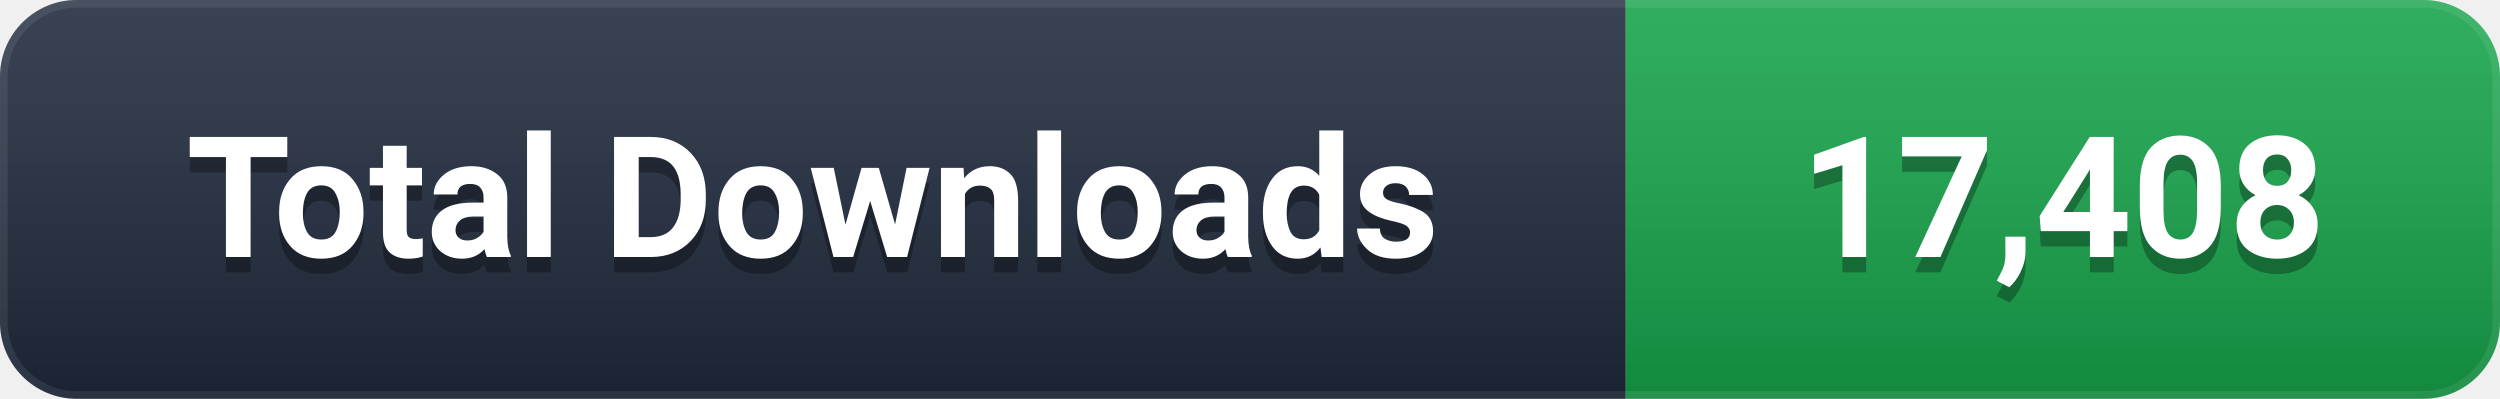
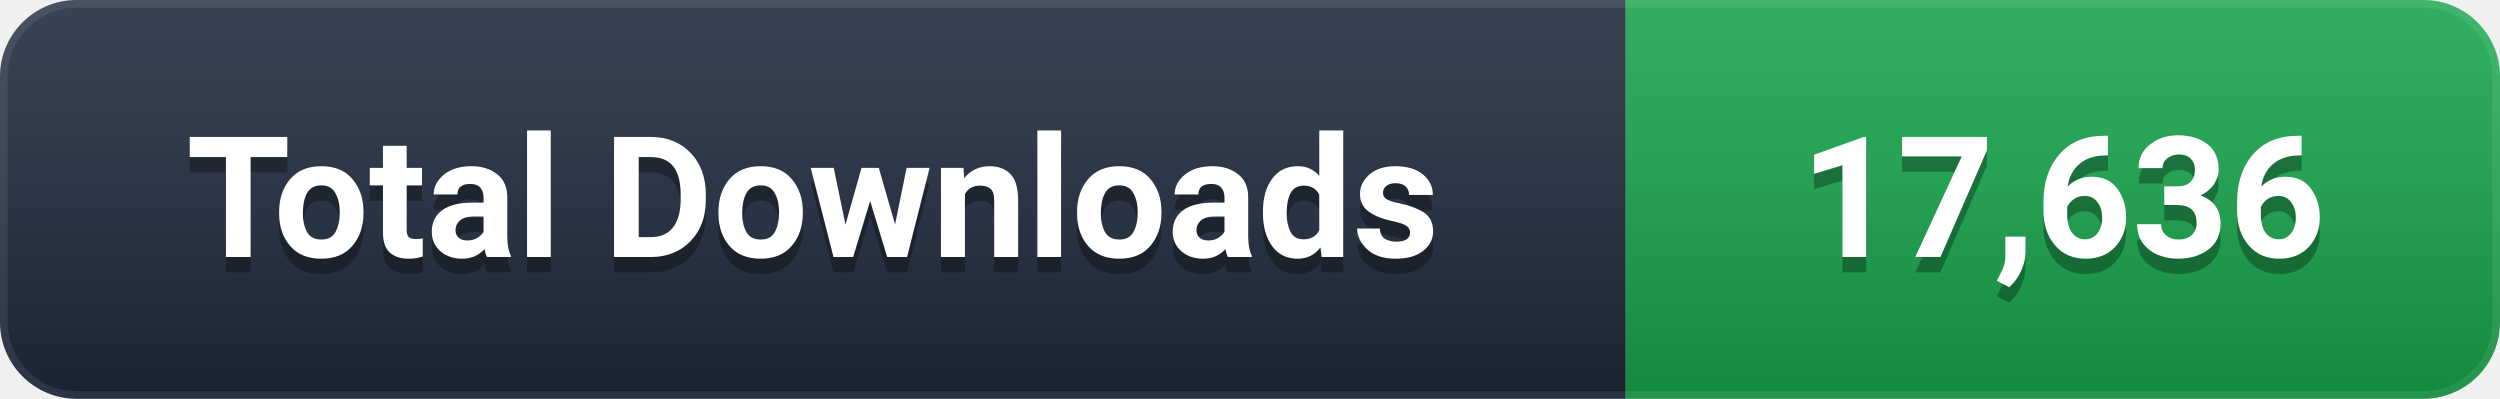
- <svg xmlns="http://www.w3.org/2000/svg" width="163" height="26" viewBox="0 0 163 26" role="img" aria-label="Total Downloads: 17,408">
+ <svg xmlns="http://www.w3.org/2000/svg" width="163" height="26" viewBox="0 0 163 26" role="img" aria-label="Total Downloads: 17,636">
  <defs>
    <linearGradient id="g" x1="0" y1="0" x2="0" y2="1">
      <stop offset="0%" stop-color="#ffffff" stop-opacity="0.12" />
      <stop offset="100%" stop-color="#000000" stop-opacity="0.16" />
    </linearGradient>
    <clipPath id="c">
      <rect width="163" height="26" rx="5" />
    </clipPath>
  </defs>
  <g clip-path="url(#c)">
    <rect width="106" height="26" fill="#1e293b" />
    <rect x="106" width="57" height="26" fill="#16A34A" />
    <rect width="163" height="26" fill="url(#g)" />
    <rect width="163" height="26" rx="5" fill="none" stroke="#ffffff" stroke-opacity="0.08" stroke-width="1" />
  </g>
  <g font-family="-apple-system, BlinkMacSystemFont, 'Segoe UI', Roboto, 'Helvetica Neue', Arial, sans-serif" font-size="11" font-weight="600" text-anchor="middle" dominant-baseline="central">
    <text x="53.0" y="14" fill="#000000" opacity="0.3">Total Downloads</text>
    <text x="53.0" y="13" fill="#ffffff">Total Downloads</text>
-     <text x="134.5" y="14" fill="#000000" opacity="0.3">17,408</text>
-     <text x="134.5" y="13" fill="#ffffff">17,408</text>
+     <text x="134.5" y="14" fill="#000000" opacity="0.3">17,636</text>
+     <text x="134.5" y="13" fill="#ffffff">17,636</text>
  </g>
</svg>
